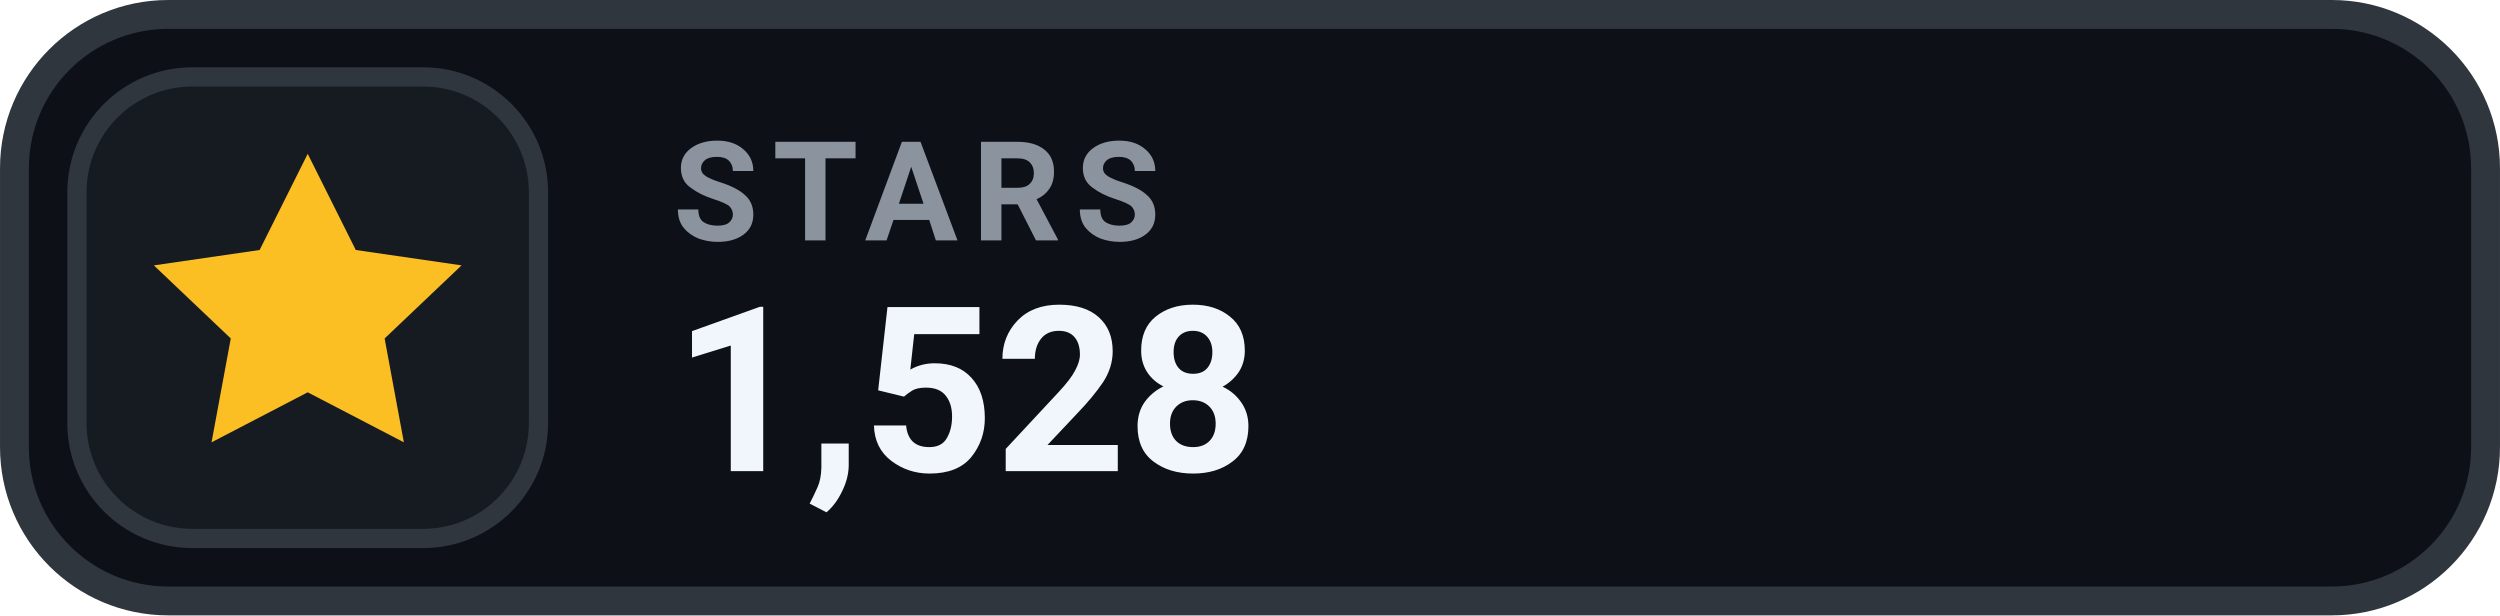
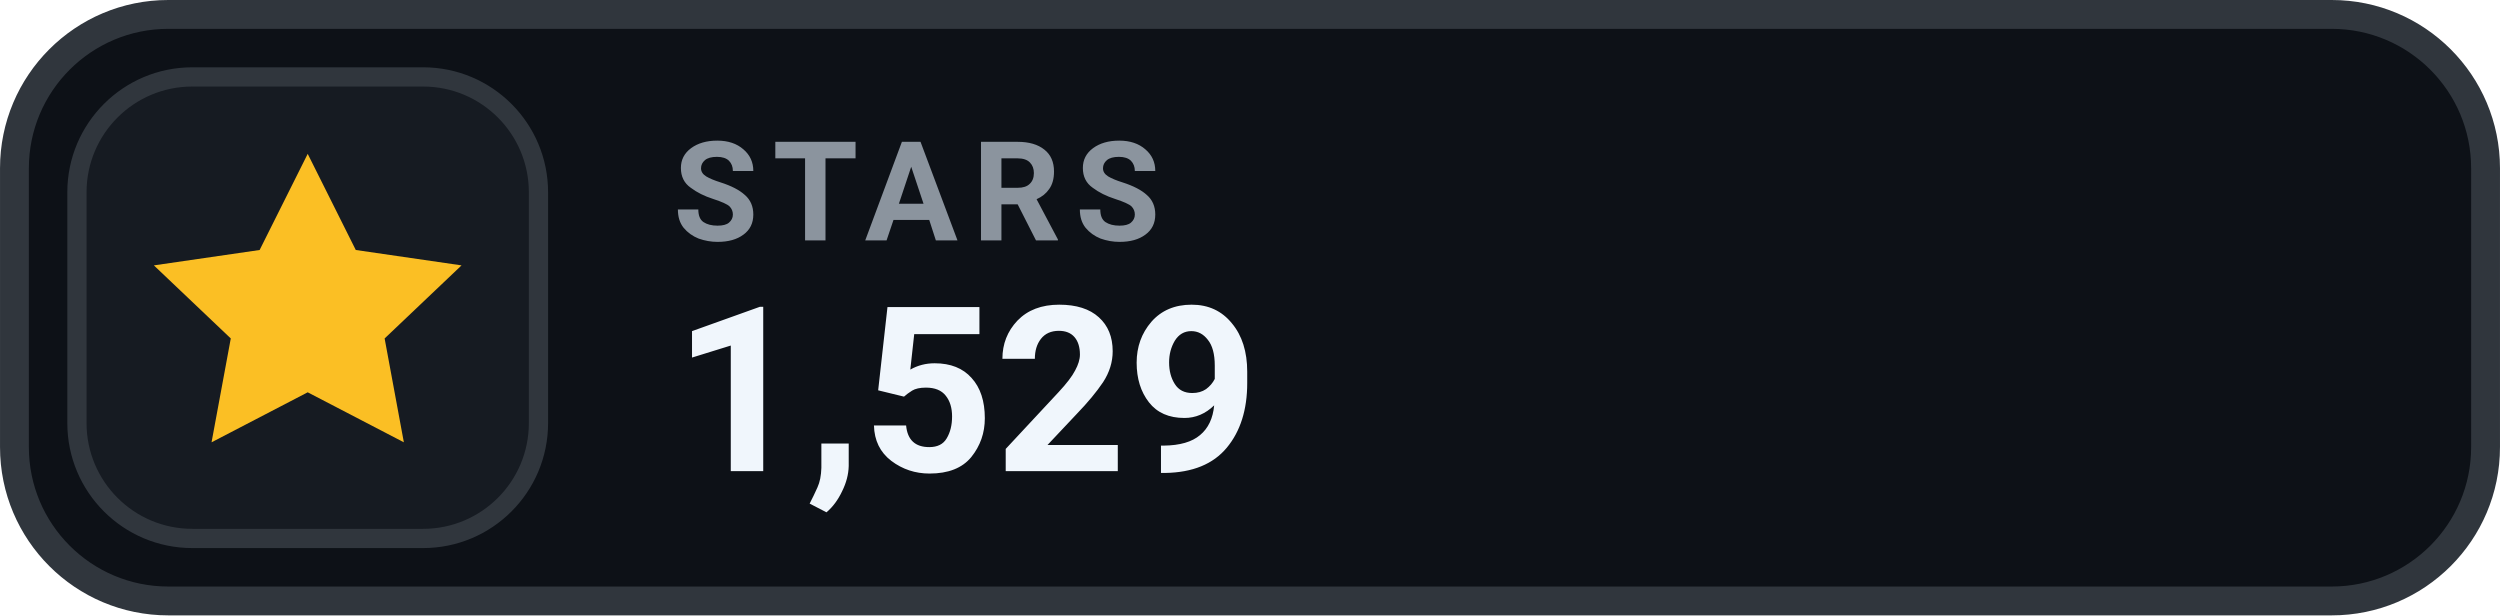
- <svg xmlns="http://www.w3.org/2000/svg" width="126" height="31.015" viewBox="0 0 130 32" role="img" aria-label="STARS 1,528">
+ <svg xmlns="http://www.w3.org/2000/svg" width="126" height="31.015" viewBox="0 0 130 32" role="img" aria-label="STARS 1,529">
  <rect x=".75" y=".75" width="128.5" height="30.5" rx="8" fill="#0D1117" stroke="#30363D" stroke-width="1.5" />
  <rect x="4" y="4" width="24" height="24" rx="6" fill="#161B22" stroke="#30363D" stroke-width="1" />
  <g transform="translate(16 16)" style="color:#FBBF24;">
    <path d="M0 -8 l2.5 5 5.5 .8 -4 3.8 1 5.4 -5 -2.6 -5 2.6 1 -5.4 -4 -3.8 5.5 -.8 Z" fill="currentColor" />
  </g>
  <text x="35" y="12.5" fill="#8B949E" font-family="-apple-system,BlinkMacSystemFont,'Segoe UI',Roboto,Helvetica,Arial,sans-serif" font-size="7.2" font-weight="700" letter-spacing=".75">STARS</text>
-   <text x="35" y="24.5" fill="#F0F6FC" font-family="-apple-system,BlinkMacSystemFont,'Segoe UI',Roboto,Helvetica,Arial,sans-serif" font-size="12" font-weight="700">1,528</text>
+   <text x="35" y="24.5" fill="#F0F6FC" font-family="-apple-system,BlinkMacSystemFont,'Segoe UI',Roboto,Helvetica,Arial,sans-serif" font-size="12" font-weight="700">1,529</text>
</svg>
